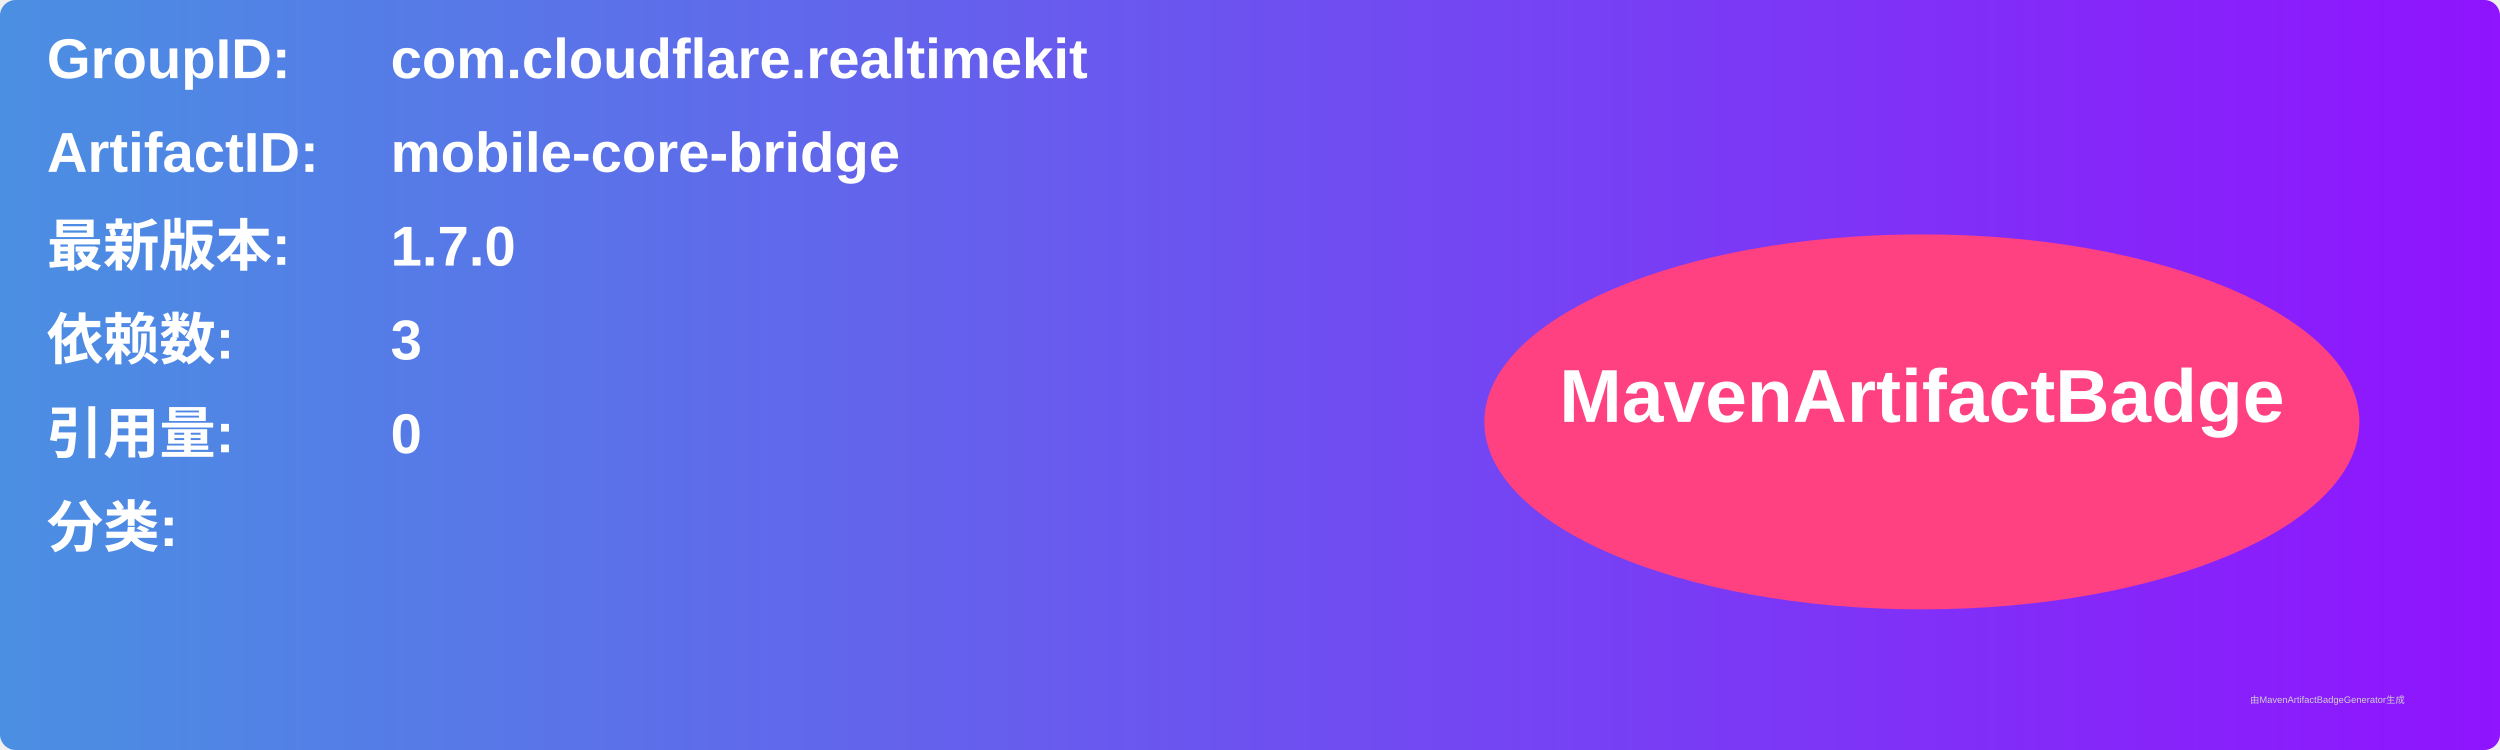
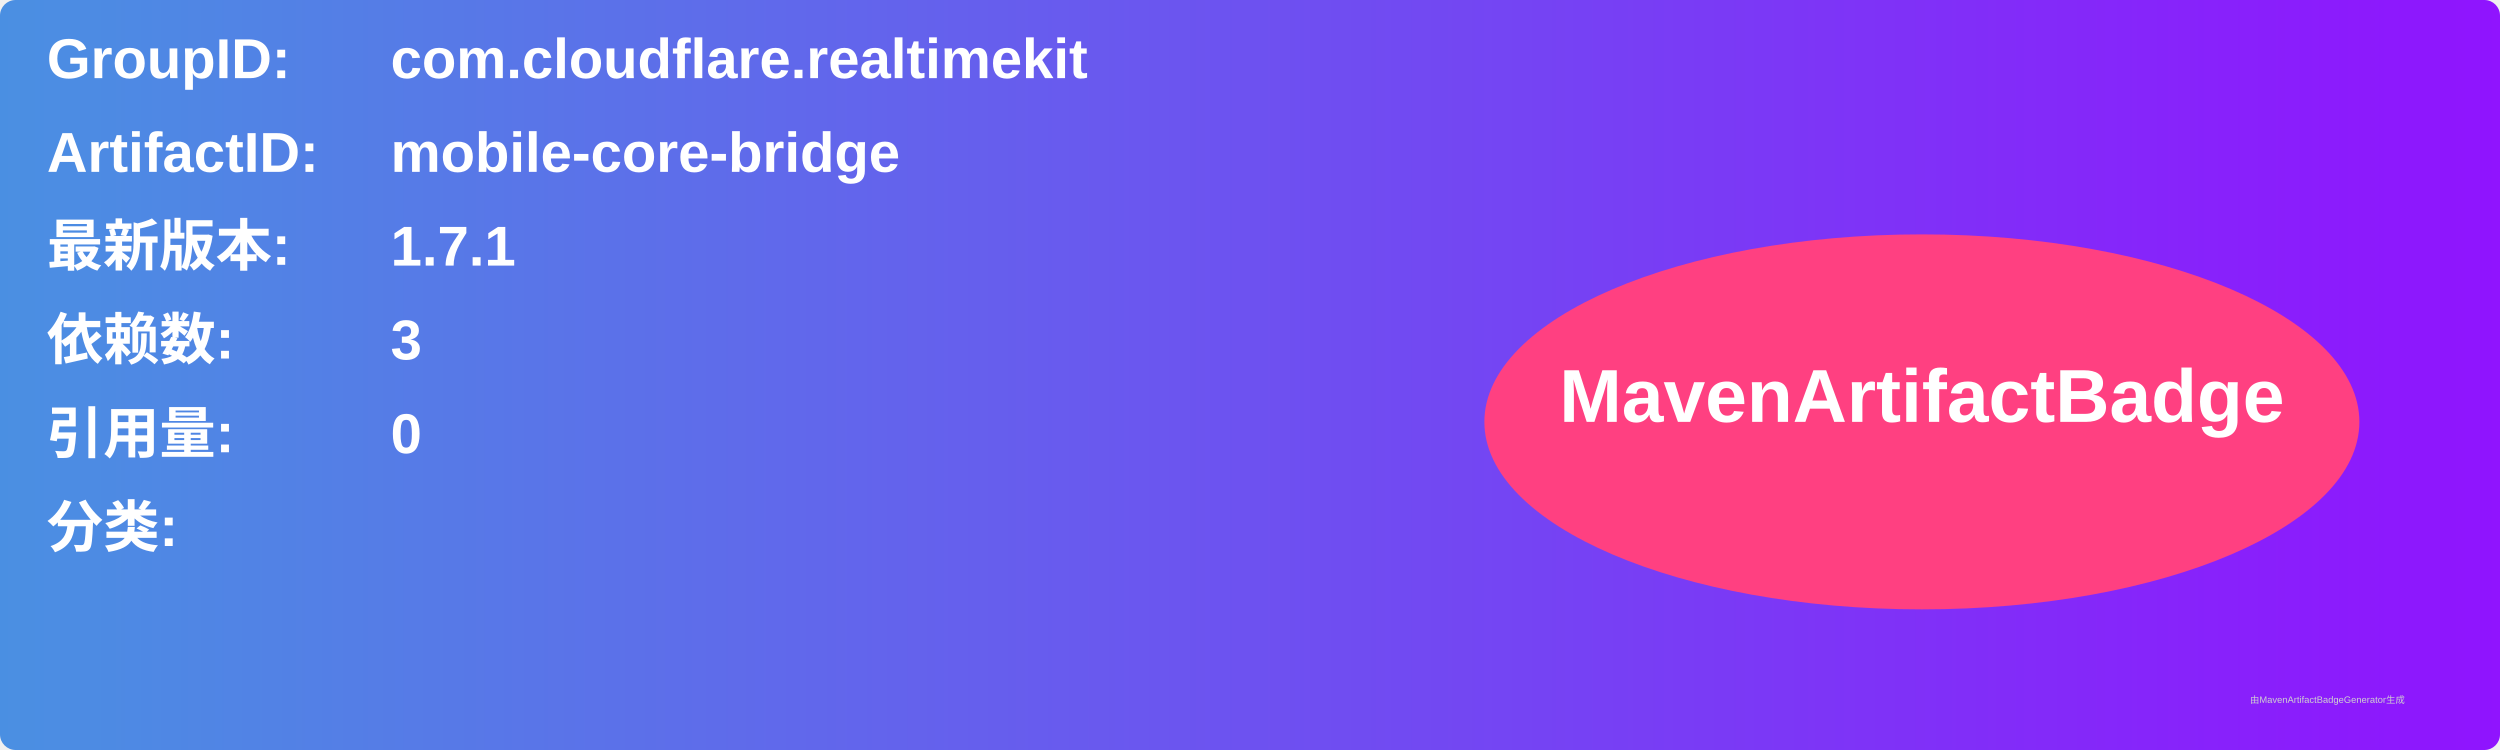
<svg xmlns="http://www.w3.org/2000/svg" width="800" height="240" viewBox="0 0 800 240">
  <linearGradient id="grad" x1="0%" y1="0%" x2="100%" y2="0%">
    <stop offset="0%" stop-color="#4a90e2" />
    <stop offset="100%" stop-color="#9013fe" />
  </linearGradient>
  <rect width="100%" height="100%" rx="5" ry="5" fill="url(#grad)" />
  <g transform="translate(15, 15)">
    <text x="0" y="10" font-family="Arial" font-size="18" fill="white" font-weight="bold" width="260">GroupID:</text>
    <text x="110" y="10" font-family="Arial" font-size="18" fill="white" font-weight="bold" width="460">com.cloudflare.realtimekit</text>
    <text x="0" y="40" font-family="Arial" font-size="18" fill="white" font-weight="bold" width="260">ArtifactID:</text>
    <text x="110" y="40" font-family="Arial" font-size="18" fill="white" font-weight="bold" width="460">mobile-core-bridge</text>
    <text x="0" y="70" font-family="Arial" font-size="18" fill="white" font-weight="bold">最新版本:</text>
    <text x="110" y="70" font-family="Arial" font-size="18" fill="white" font-weight="bold">
-       <tspan font-weight="bold">1.7.0</tspan>
+       <tspan font-weight="bold">1.7.1</tspan>
    </text>
    <text x="0" y="100" font-family="Arial" font-size="18" fill="white" font-weight="bold">依赖数: </text>
    <text x="110" y="100" font-family="Arial" font-size="18" fill="white">
      <tspan font-weight="bold">3</tspan>
    </text>
    <text x="0" y="130" font-family="Arial" font-size="18" fill="white" font-weight="bold">引用量: </text>
    <text x="110" y="130" font-family="Arial" font-size="18" fill="white">
      <tspan font-weight="bold">0</tspan>
    </text>
    <text x="0" y="160" font-family="Arial" font-size="18" fill="white" font-weight="bold">分类:</text>
    <text x="10" y="190" font-family="Arial" font-size="10" fill="white">
      <tspan font-weight="bold" />
    </text>
    <ellipse cx="600" cy="120" rx="140" ry="60" fill="#ff4081" />
    <text x="600" y="120" text-anchor="middle" font-family="Arial" font-size="24" fill="white" font-weight="bold">MavenArtifactBadge</text>
  </g>
  <text x="720" y="225" font-family="Arial" font-size="3" fill="#d0d0d0">由MavenArtifactBadgeGenerator生成</text>
</svg>
